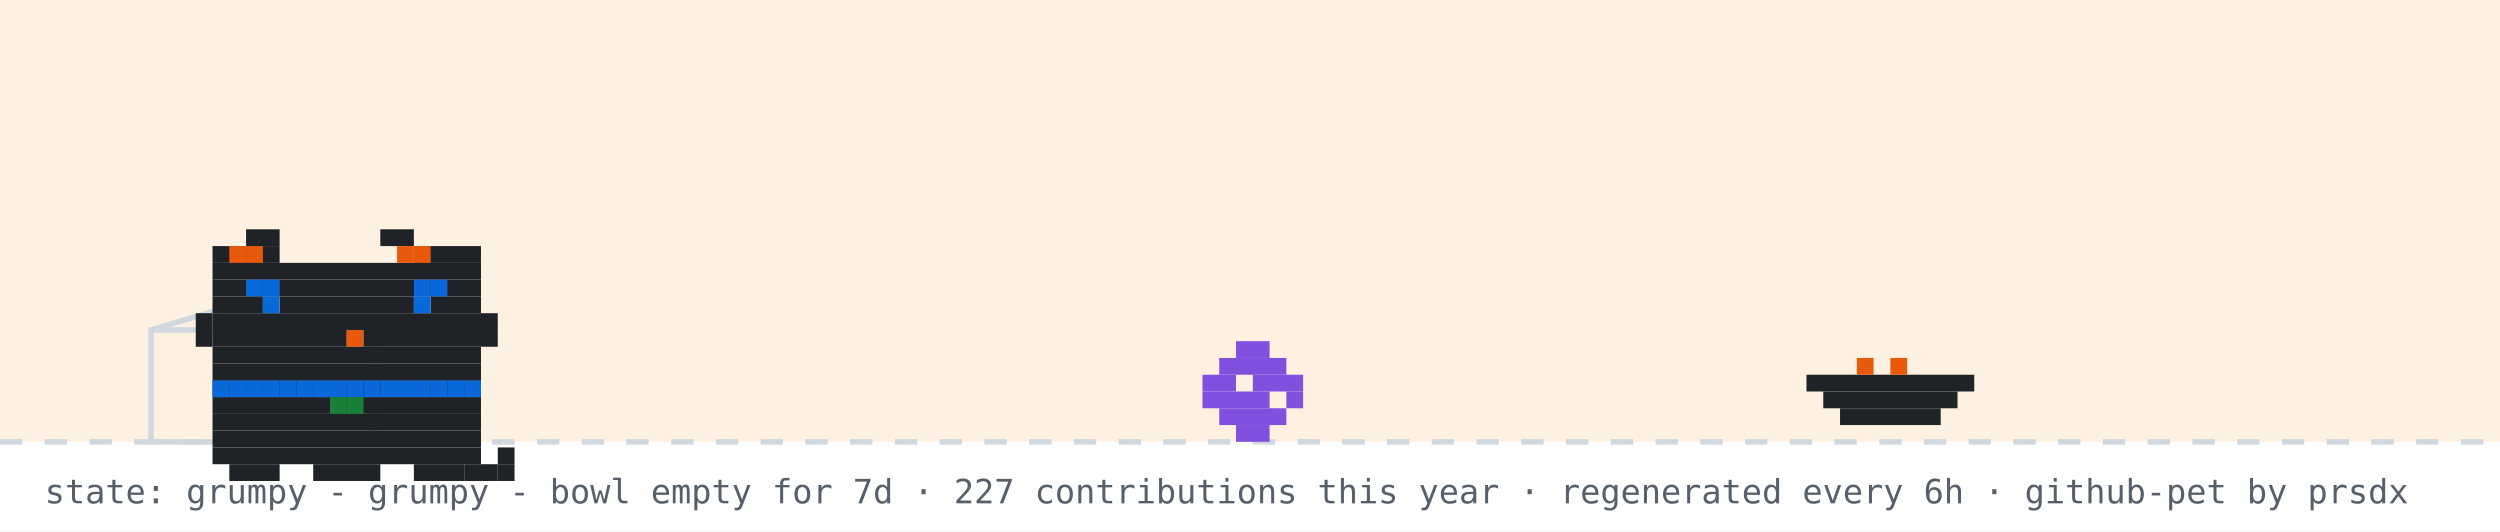
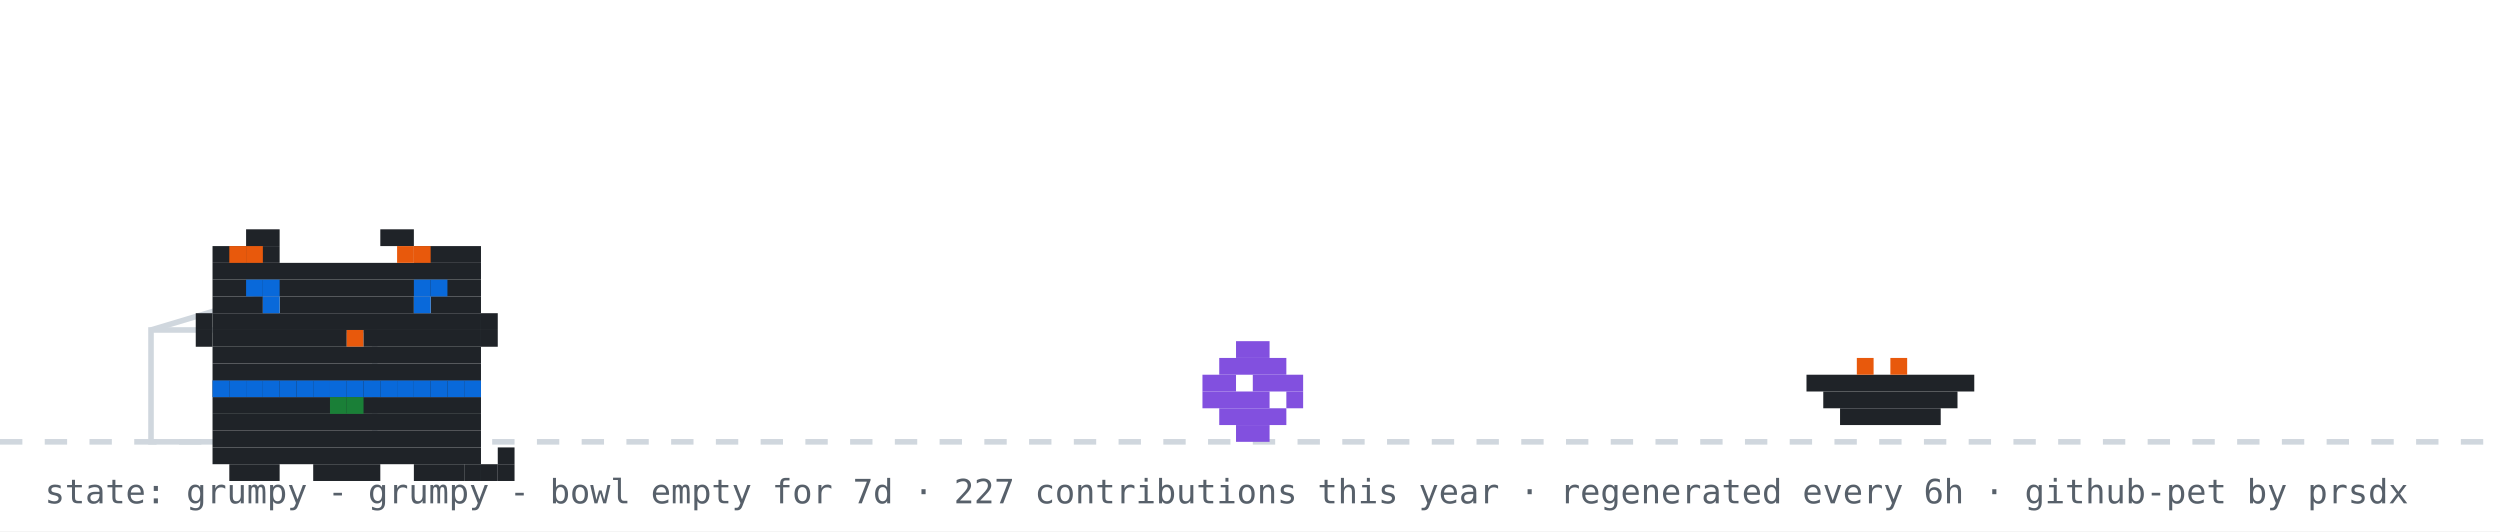
<svg xmlns="http://www.w3.org/2000/svg" width="894" height="190" viewBox="0 0 894 190" role="img" aria-label="github pet: grumpy">
  <rect width="894" height="190" fill="#ffffff" />
-   <rect width="894" height="158" fill="#ffd8a8" opacity="0.35" />
  <line x1="0" y1="158" x2="894" y2="158" stroke="#d0d7de" stroke-width="2" stroke-dasharray="8 8" />
  <rect x="54" y="118" width="80" height="40" fill="none" stroke="#d0d7de" stroke-width="2" />
  <line x1="54" y1="118" x2="94" y2="106" stroke="#d0d7de" stroke-width="2" />
  <g transform="translate(430,0)">
    <g>
      <animateTransform attributeName="transform" type="translate" values="0 0;0 0;52 -10;52 0;52 0;0 0" keyTimes="0;0.660;0.690;0.780;0.860;1" dur="32s" begin="0s" repeatCount="indefinite" />
      <rect x="12" y="122" width="12" height="6" fill="#8250df" />
      <rect x="6" y="128" width="24" height="6" fill="#8250df" />
      <rect x="0" y="134" width="12" height="6" fill="#8250df" />
      <rect x="18" y="134" width="18" height="6" fill="#8250df" />
      <rect x="0" y="140" width="24" height="6" fill="#8250df" />
      <rect x="30" y="140" width="6" height="6" fill="#8250df" />
      <rect x="6" y="146" width="24" height="6" fill="#8250df" />
      <rect x="12" y="152" width="12" height="6" fill="#8250df" />
    </g>
  </g>
  <rect x="646" y="134" width="60" height="6" fill="#1f2328" />
  <rect x="652" y="140" width="48" height="6" fill="#1f2328" />
  <rect x="658" y="146" width="36" height="6" fill="#1f2328" />
  <rect x="664" y="128" width="6" height="6" fill="#e8590c" />
  <rect x="676" y="128" width="6" height="6" fill="#e8590c" />
  <g transform="translate(64,14)">
    <rect x="12" y="122" width="96" height="6" fill="#1f2328" />
    <rect x="12" y="128" width="96" height="6" fill="#1f2328" />
    <rect x="12" y="134" width="96" height="6" fill="#1f2328" />
    <rect x="12" y="140" width="96" height="6" fill="#1f2328" />
    <rect x="12" y="146" width="96" height="6" fill="#1f2328" />
    <rect x="18" y="152" width="18" height="6" fill="#1f2328" />
    <rect x="48" y="152" width="24" height="6" fill="#1f2328" />
    <rect x="84" y="152" width="18" height="6" fill="#1f2328" />
    <rect x="12" y="122" width="6" height="6" fill="#0969da" />
    <rect x="18" y="122" width="6" height="6" fill="#0969da" />
    <rect x="24" y="122" width="6" height="6" fill="#0969da" />
    <rect x="30" y="122" width="6" height="6" fill="#0969da" />
    <rect x="36" y="122" width="6" height="6" fill="#0969da" />
    <rect x="42" y="122" width="6" height="6" fill="#0969da" />
    <rect x="48" y="122" width="6" height="6" fill="#0969da" />
    <rect x="54" y="122" width="6" height="6" fill="#0969da" />
    <rect x="60" y="122" width="6" height="6" fill="#0969da" />
    <rect x="66" y="122" width="6" height="6" fill="#0969da" />
    <rect x="72" y="122" width="6" height="6" fill="#0969da" />
    <rect x="78" y="122" width="6" height="6" fill="#0969da" />
    <rect x="84" y="122" width="6" height="6" fill="#0969da" />
    <rect x="90" y="122" width="6" height="6" fill="#0969da" />
    <rect x="96" y="122" width="6" height="6" fill="#0969da" />
    <rect x="102" y="122" width="6" height="6" fill="#0969da" />
    <rect x="54" y="128" width="6" height="6" fill="#1a7f37" />
    <rect x="60" y="128" width="6" height="6" fill="#1a7f37" />
    <g>
      <animate attributeName="opacity" values="1;0;1" keyTimes="0;0.5;1" calcMode="discrete" dur="3.2s" repeatCount="indefinite" />
      <rect x="102" y="152" width="6" height="6" fill="#1f2328" />
      <rect x="108" y="152" width="6" height="6" fill="#1f2328" />
      <rect x="114" y="152" width="6" height="6" fill="#1f2328" />
      <rect x="114" y="146" width="6" height="6" fill="#1f2328" />
    </g>
    <g opacity="0">
      <animate attributeName="opacity" values="0;1;0" keyTimes="0;0.5;1" calcMode="discrete" dur="3.2s" repeatCount="indefinite" />
      <rect x="114" y="152" width="6" height="6" fill="#1f2328" />
      <rect x="114" y="146" width="6" height="6" fill="#1f2328" />
      <rect x="114" y="140" width="6" height="6" fill="#1f2328" />
      <rect x="108" y="140" width="6" height="6" fill="#1f2328" />
    </g>
    <g>
      <rect x="24" y="68" width="12" height="6" fill="#1f2328" />
      <rect x="72" y="68" width="12" height="6" fill="#1f2328" />
      <rect x="12" y="74" width="24" height="6" fill="#1f2328" />
      <rect x="84" y="74" width="24" height="6" fill="#1f2328" />
      <rect x="12" y="80" width="96" height="6" fill="#1f2328" />
      <rect x="12" y="86" width="96" height="6" fill="#1f2328" />
      <rect x="12" y="92" width="18" height="6" fill="#1f2328" />
      <rect x="36" y="92" width="48" height="6" fill="#1f2328" />
      <rect x="90" y="92" width="18" height="6" fill="#1f2328" />
      <rect x="12" y="98" width="96" height="6" fill="#1f2328" />
      <rect x="12" y="104" width="48" height="6" fill="#1f2328" />
      <rect x="60" y="104" width="6" height="6" fill="#e8590c" />
      <rect x="66" y="104" width="42" height="6" fill="#1f2328" />
      <rect x="12" y="110" width="96" height="6" fill="#1f2328" />
      <rect x="12" y="116" width="96" height="6" fill="#1f2328" />
      <rect x="18" y="74" width="6" height="6" fill="#e8590c" />
      <rect x="24" y="74" width="6" height="6" fill="#e8590c" />
      <rect x="78" y="74" width="6" height="6" fill="#e8590c" />
      <rect x="84" y="74" width="6" height="6" fill="#e8590c" />
      <rect x="6" y="98" width="6" height="6" fill="#1f2328" />
      <rect x="6" y="104" width="6" height="6" fill="#1f2328" />
      <rect x="108" y="98" width="6" height="6" fill="#1f2328" />
      <rect x="108" y="104" width="6" height="6" fill="#1f2328" />
      <g>
        <animate attributeName="opacity" values="1;0;1" keyTimes="0;0.96;1" calcMode="discrete" dur="4.2s" repeatCount="indefinite" />
        <rect x="30" y="92" width="6" height="6" fill="#0969da" />
        <rect x="84" y="92" width="6" height="6" fill="#0969da" />
      </g>
      <g opacity="0">
        <animate attributeName="opacity" values="0;1;0" keyTimes="0;0.96;1" calcMode="discrete" dur="4.2s" repeatCount="indefinite" />
        <rect x="30" y="92" width="6" height="6" fill="#ffffff" />
        <rect x="84" y="92" width="6" height="6" fill="#ffffff" />
      </g>
      <rect x="24" y="86" width="6" height="6" fill="#0969da" />
      <rect x="30" y="86" width="6" height="6" fill="#0969da" />
      <rect x="84" y="86" width="6" height="6" fill="#0969da" />
      <rect x="90" y="86" width="6" height="6" fill="#0969da" />
    </g>
  </g>
  <g opacity="0">
    <animate attributeName="opacity" values="0;0;1;1;0;0" keyTimes="0;0.07;0.14;0.85;0.96;1" dur="7s" repeatCount="1" fill="freeze" />
    <rect x="60" y="12" width="380" height="46" rx="10" fill="#d0d7de" />
    <polygon points="110,58 130,58 118,74" fill="#d0d7de" />
-     <text x="76" y="31" font-family="monospace" font-size="13" fill="#1f2328">good morning! welcome to shubham's corner</text>
+     <text x="76" y="31" font-family="monospace" font-size="13" fill="#1f2328">good afternoon! welcome to shubham's corner</text>
    <text x="76" y="48" font-family="monospace" font-size="12" fill="#57606a">scroll down for projects + contact</text>
    <polygon points="230,66 246,66 238,78" fill="#0969da">
      <animateTransform attributeName="transform" type="translate" values="0 0;0 6;0 0" dur="0.8s" repeatCount="indefinite" />
    </polygon>
  </g>
  <g opacity="0">
    <animate attributeName="opacity" values="0;0;1;1;0;0" keyTimes="0;0.000;0.040;0.183;0.223;1" dur="18s" begin="5s" repeatCount="indefinite" />
    <rect x="734.4" y="14" width="143.6" height="30" rx="9" fill="#d0d7de" />
    <polygon points="760.4,44 778.4,44 767.4,54" fill="#d0d7de" />
    <text x="745.4" y="33" font-family="monospace" font-size="12" fill="#1f2328">hacking on prsdx</text>
  </g>
  <g opacity="0">
    <animate attributeName="opacity" values="0;0;1;1;0;0" keyTimes="0;0.250;0.290;0.433;0.473;1" dur="18s" begin="5s" repeatCount="indefinite" />
    <rect x="711.6" y="14" width="166.4" height="30" rx="9" fill="#d0d7de" />
    <polygon points="737.6,44 755.6,44 744.6,54" fill="#d0d7de" />
    <text x="722.6" y="33" font-family="monospace" font-size="12" fill="#1f2328">featured projects ↓</text>
  </g>
  <g opacity="0">
    <animate attributeName="opacity" values="0;0;1;1;0;0" keyTimes="0;0.500;0.540;0.683;0.723;1" dur="18s" begin="5s" repeatCount="indefinite" />
    <rect x="696.4" y="14" width="181.6" height="30" rx="9" fill="#d0d7de" />
    <polygon points="722.4,44 740.4,44 729.4,54" fill="#d0d7de" />
    <text x="707.4" y="33" font-family="monospace" font-size="12" fill="#1f2328">live stats + graphs ↓</text>
  </g>
  <g opacity="0">
    <animate attributeName="opacity" values="0;0;1;1;0;0" keyTimes="0;0.750;0.790;0.933;0.973;1" dur="18s" begin="5s" repeatCount="indefinite" />
    <rect x="650.8" y="14" width="227.2" height="30" rx="9" fill="#d0d7de" />
    <polygon points="676.8,44 694.8,44 683.8,54" fill="#d0d7de" />
    <text x="661.8" y="33" font-family="monospace" font-size="12" fill="#1f2328">say hi: prsdx.dev@gmail.com</text>
  </g>
  <text x="16" y="180" font-family="monospace" font-size="12" fill="#57606a">state: grumpy - grumpy - bowl empty for 7d · 227 contributions this year · regenerated every 6h · github-pet by prsdx</text>
</svg>
